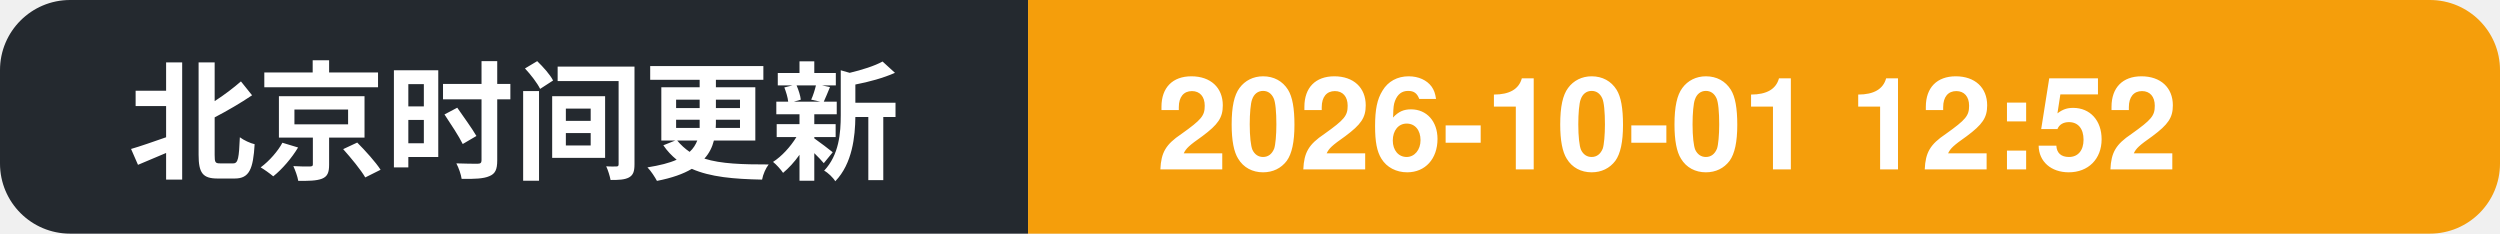
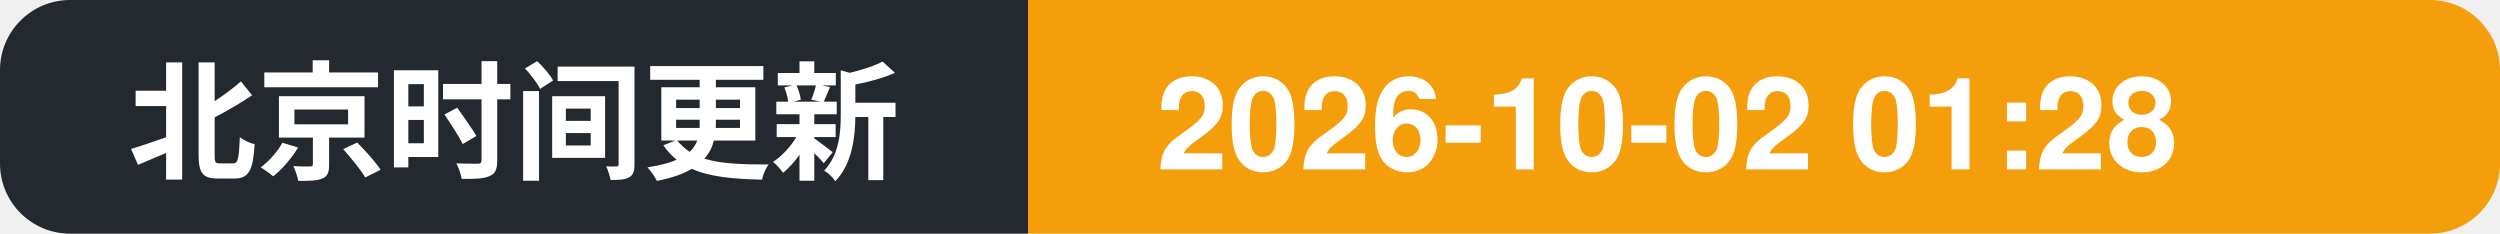
- <svg xmlns="http://www.w3.org/2000/svg" width="214" height="20" role="img" aria-label="北京时间更新: 2026-10-01 12:52">
+ <svg xmlns="http://www.w3.org/2000/svg" width="214" height="20" role="img" aria-label="北京时间更新: 2026-10-02 01:28">
  <clipPath id="c">
    <rect width="214" height="20" rx="6" />
  </clipPath>
  <g clip-path="url(#c)">
    <rect width="88" height="20" fill="#24292f" />
    <rect x="88" width="126" height="20" fill="#f59e0b" />
    <text x="11" y="14.5" font-family="Segoe UI, PingFang SC, Hiragino Sans GB, Microsoft YaHei, Helvetica, Arial, sans-serif" font-size="11" font-weight="600" fill="#ffffff">北京时间更新</text>
-     <text x="99" y="14.5" font-family="Segoe UI, PingFang SC, Hiragino Sans GB, Microsoft YaHei, Helvetica, Arial, sans-serif" font-size="11" font-weight="700" fill="#ffffff">2026-10-01 12:52</text>
+     <text x="99" y="14.5" font-family="Segoe UI, PingFang SC, Hiragino Sans GB, Microsoft YaHei, Helvetica, Arial, sans-serif" font-size="11" font-weight="700" fill="#ffffff">2026-10-02 01:28</text>
  </g>
</svg>
